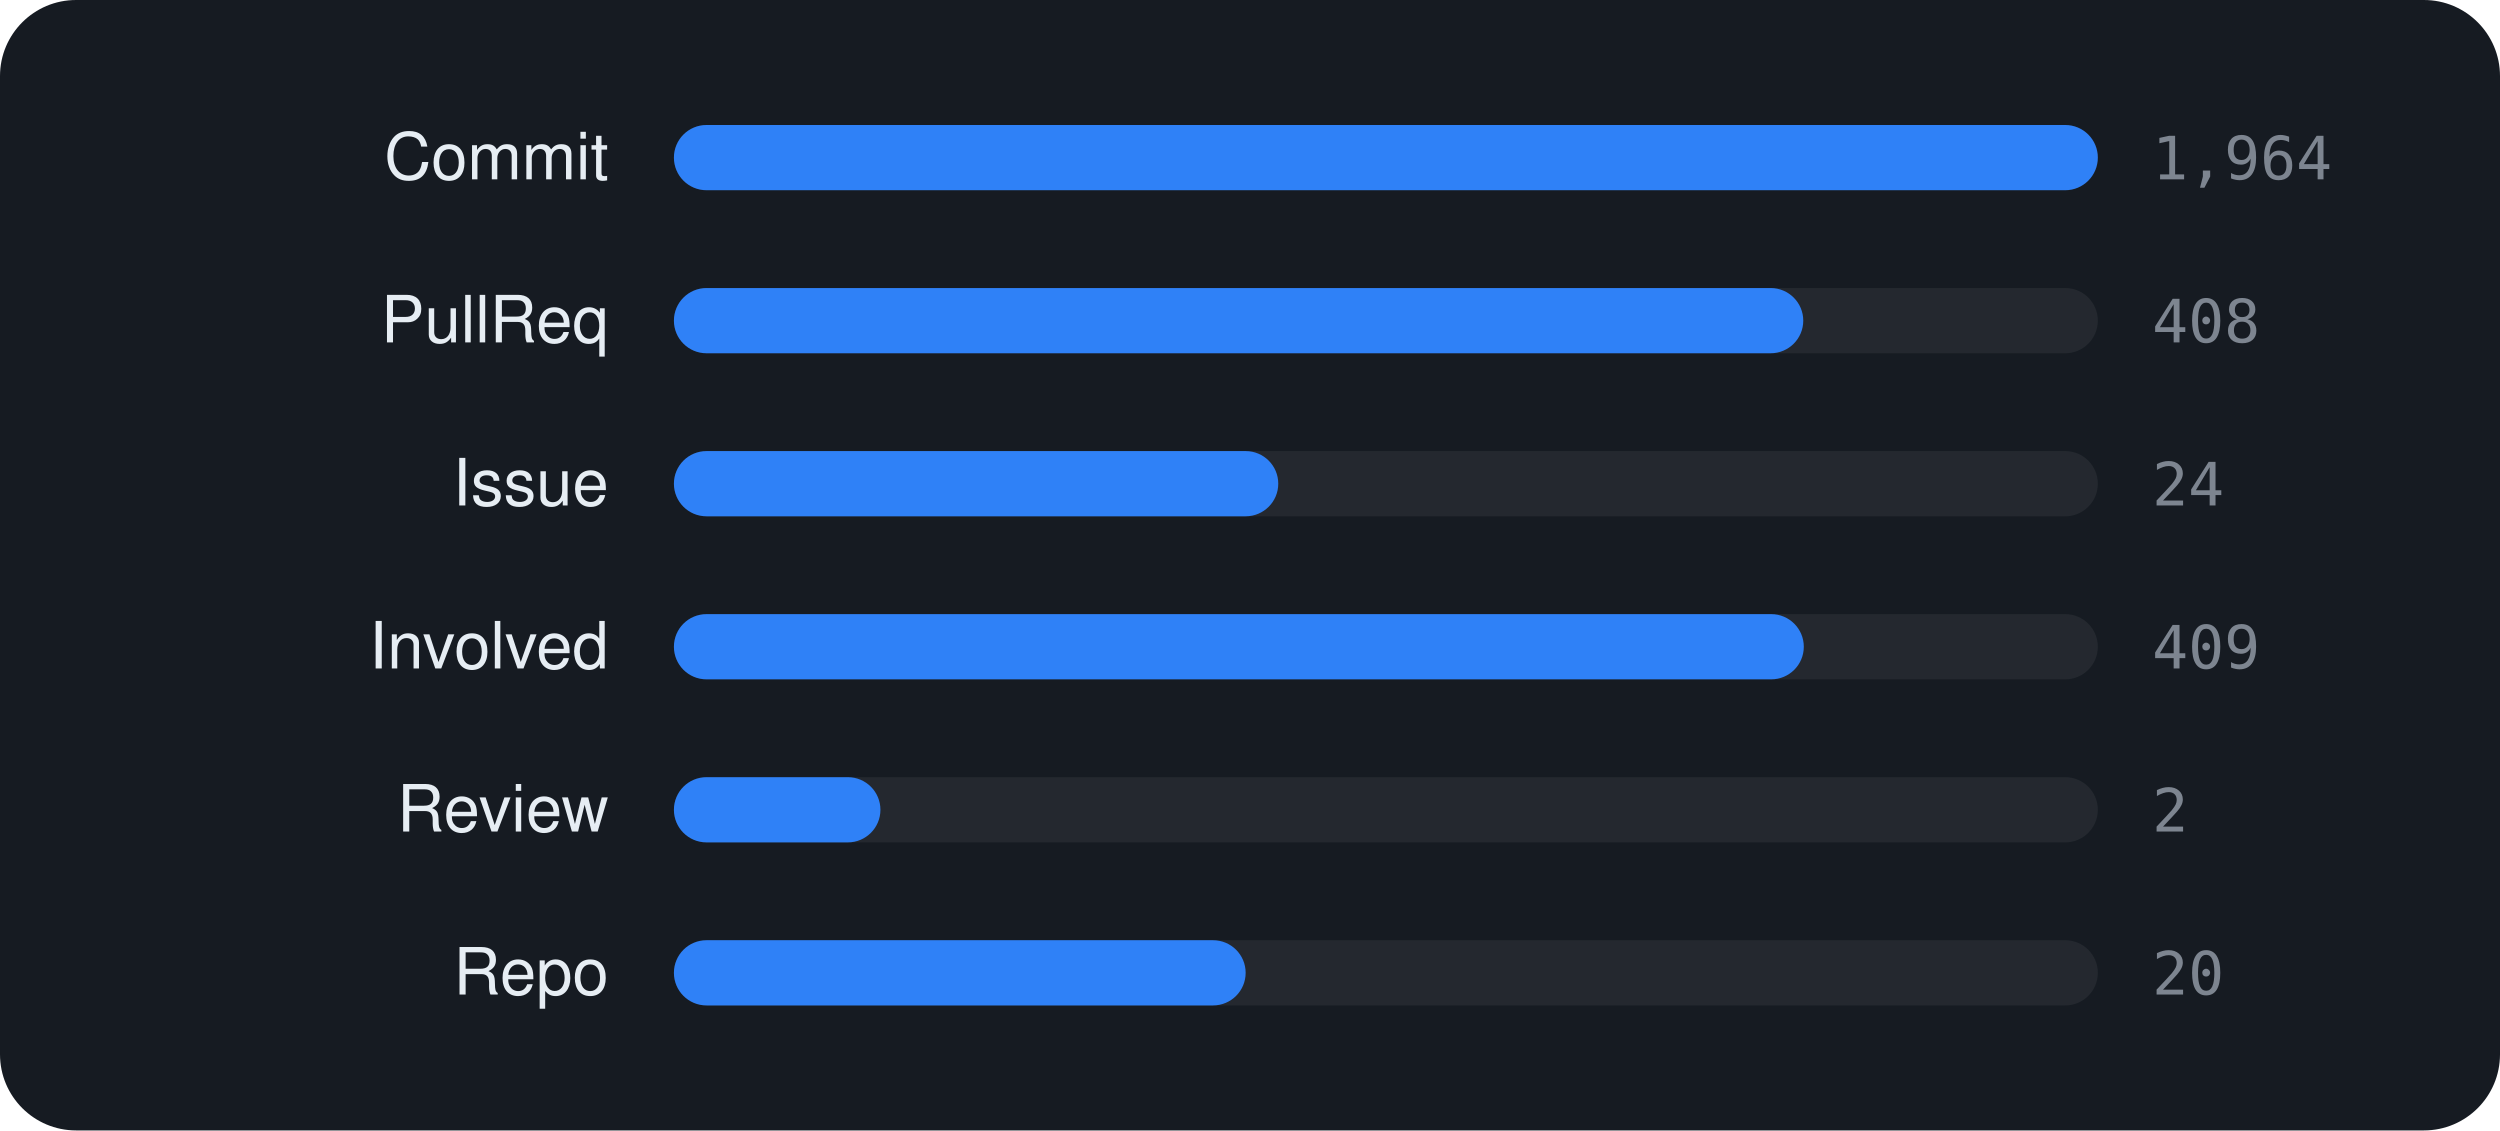
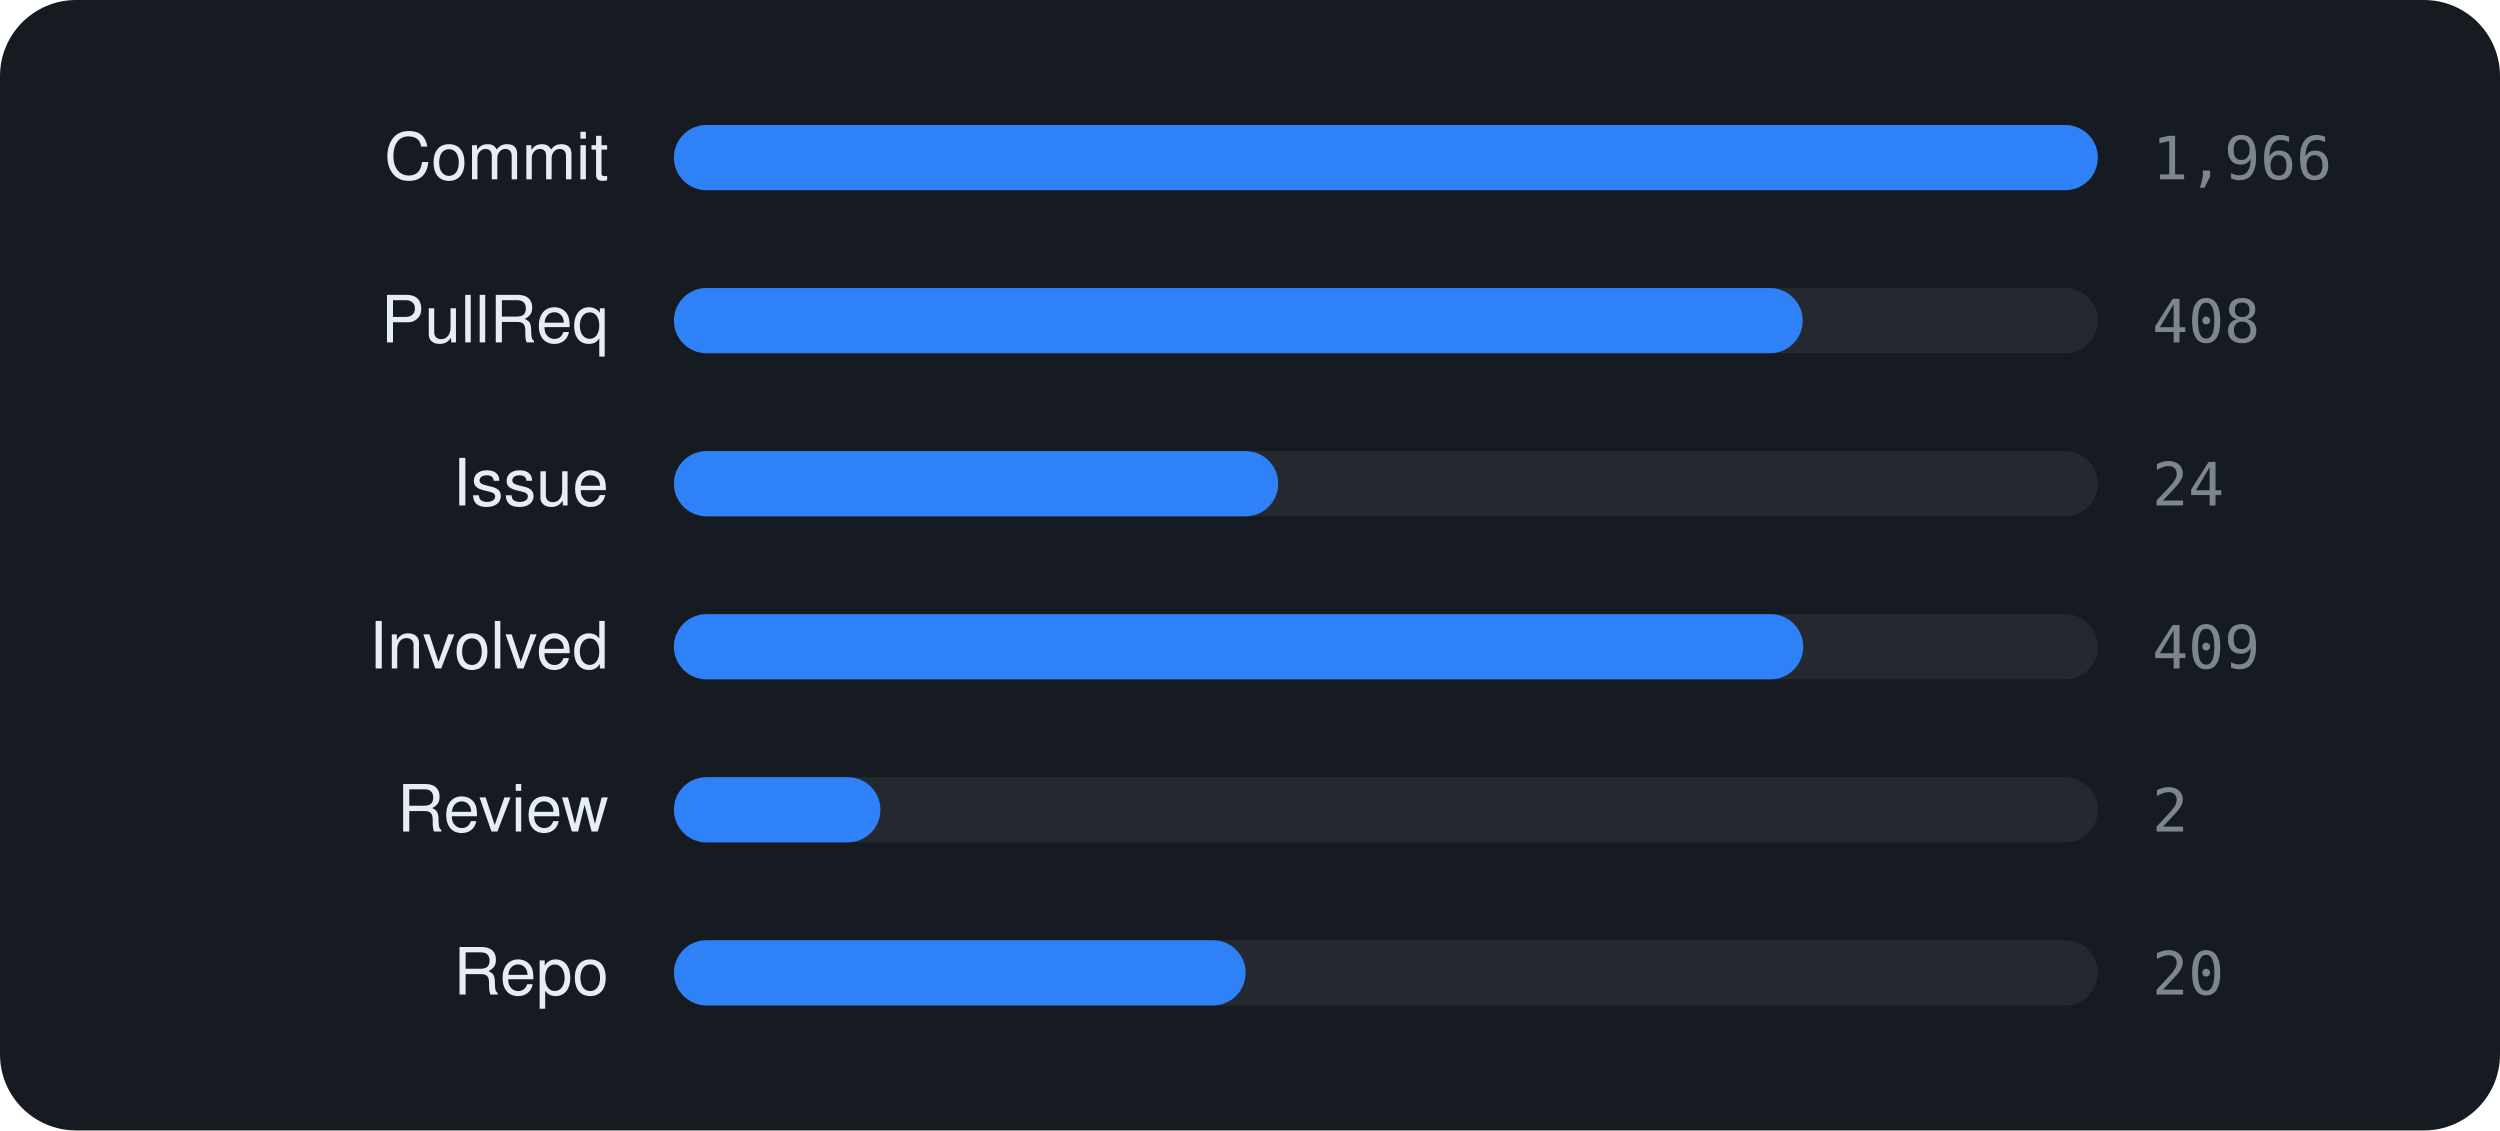
<svg xmlns="http://www.w3.org/2000/svg" viewBox="0 0 460 208" width="460" height="208" font-family="-apple-system,BlinkMacSystemFont,'Segoe UI',Helvetica,Arial,sans-serif">
  <rect width="460" height="208" rx="14" fill="#161b22" />
  <text x="112" y="33" text-anchor="end" font-size="12" fill="#e6edf3">Commit</text>
  <rect x="124" y="23" width="262" height="12" rx="6" fill="rgba(255,255,255,0.06)" />
  <rect x="124" y="23" width="262.0" height="12" rx="6" fill="#2f81f7" />
-   <text x="396" y="33" font-size="11" font-family="monospace" fill="#7d8590">1,964</text>
+   <text x="396" y="33" font-size="11" font-family="monospace" fill="#7d8590">1,966</text>
  <text x="112" y="63" text-anchor="end" font-size="12" fill="#e6edf3">PullReq</text>
  <rect x="124" y="53" width="262" height="12" rx="6" fill="rgba(255,255,255,0.06)" />
-   <rect x="124" y="53" width="207.8" height="12" rx="6" fill="#2f81f7" />
+   <rect x="124" y="53" width="207.7" height="12" rx="6" fill="#2f81f7" />
  <text x="396" y="63" font-size="11" font-family="monospace" fill="#7d8590">408</text>
  <text x="112" y="93" text-anchor="end" font-size="12" fill="#e6edf3">Issue</text>
  <rect x="124" y="83" width="262" height="12" rx="6" fill="rgba(255,255,255,0.06)" />
  <rect x="124" y="83" width="111.2" height="12" rx="6" fill="#2f81f7" />
  <text x="396" y="93" font-size="11" font-family="monospace" fill="#7d8590">24</text>
  <text x="112" y="123" text-anchor="end" font-size="12" fill="#e6edf3">Involved</text>
  <rect x="124" y="113" width="262" height="12" rx="6" fill="rgba(255,255,255,0.06)" />
-   <rect x="124" y="113" width="207.9" height="12" rx="6" fill="#2f81f7" />
+   <rect x="124" y="113" width="207.8" height="12" rx="6" fill="#2f81f7" />
  <text x="396" y="123" font-size="11" font-family="monospace" fill="#7d8590">409</text>
  <text x="112" y="153" text-anchor="end" font-size="12" fill="#e6edf3">Review</text>
  <rect x="124" y="143" width="262" height="12" rx="6" fill="rgba(255,255,255,0.06)" />
  <rect x="124" y="143" width="38.0" height="12" rx="6" fill="#2f81f7" />
  <text x="396" y="153" font-size="11" font-family="monospace" fill="#7d8590">2</text>
  <text x="112" y="183" text-anchor="end" font-size="12" fill="#e6edf3">Repo</text>
  <rect x="124" y="173" width="262" height="12" rx="6" fill="rgba(255,255,255,0.06)" />
  <rect x="124" y="173" width="105.2" height="12" rx="6" fill="#2f81f7" />
  <text x="396" y="183" font-size="11" font-family="monospace" fill="#7d8590">20</text>
</svg>
